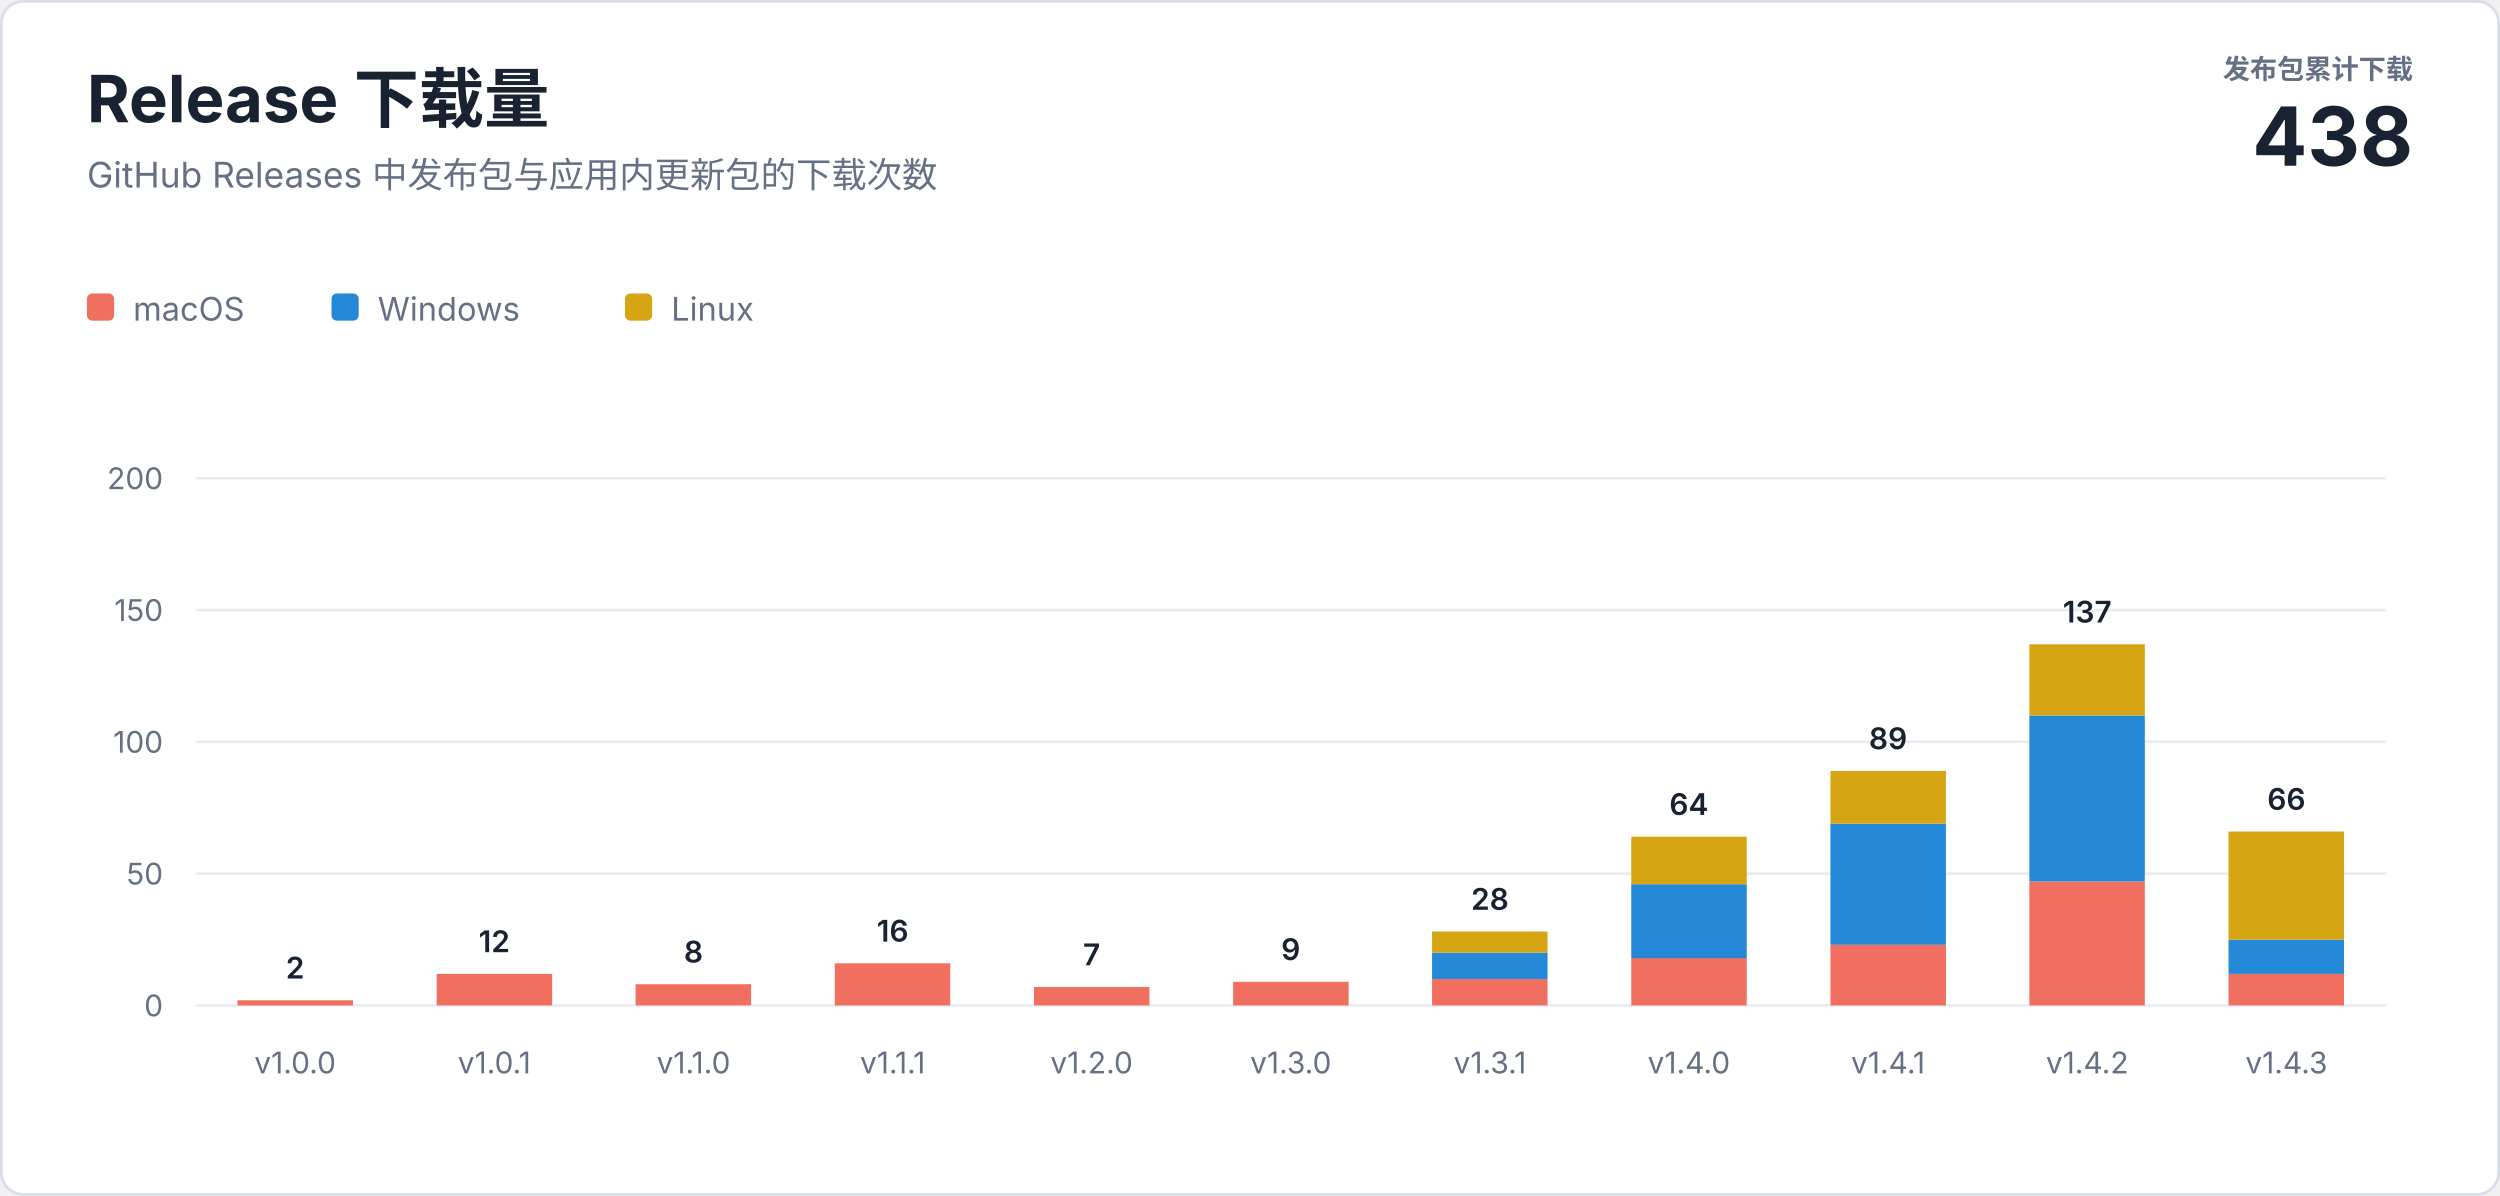
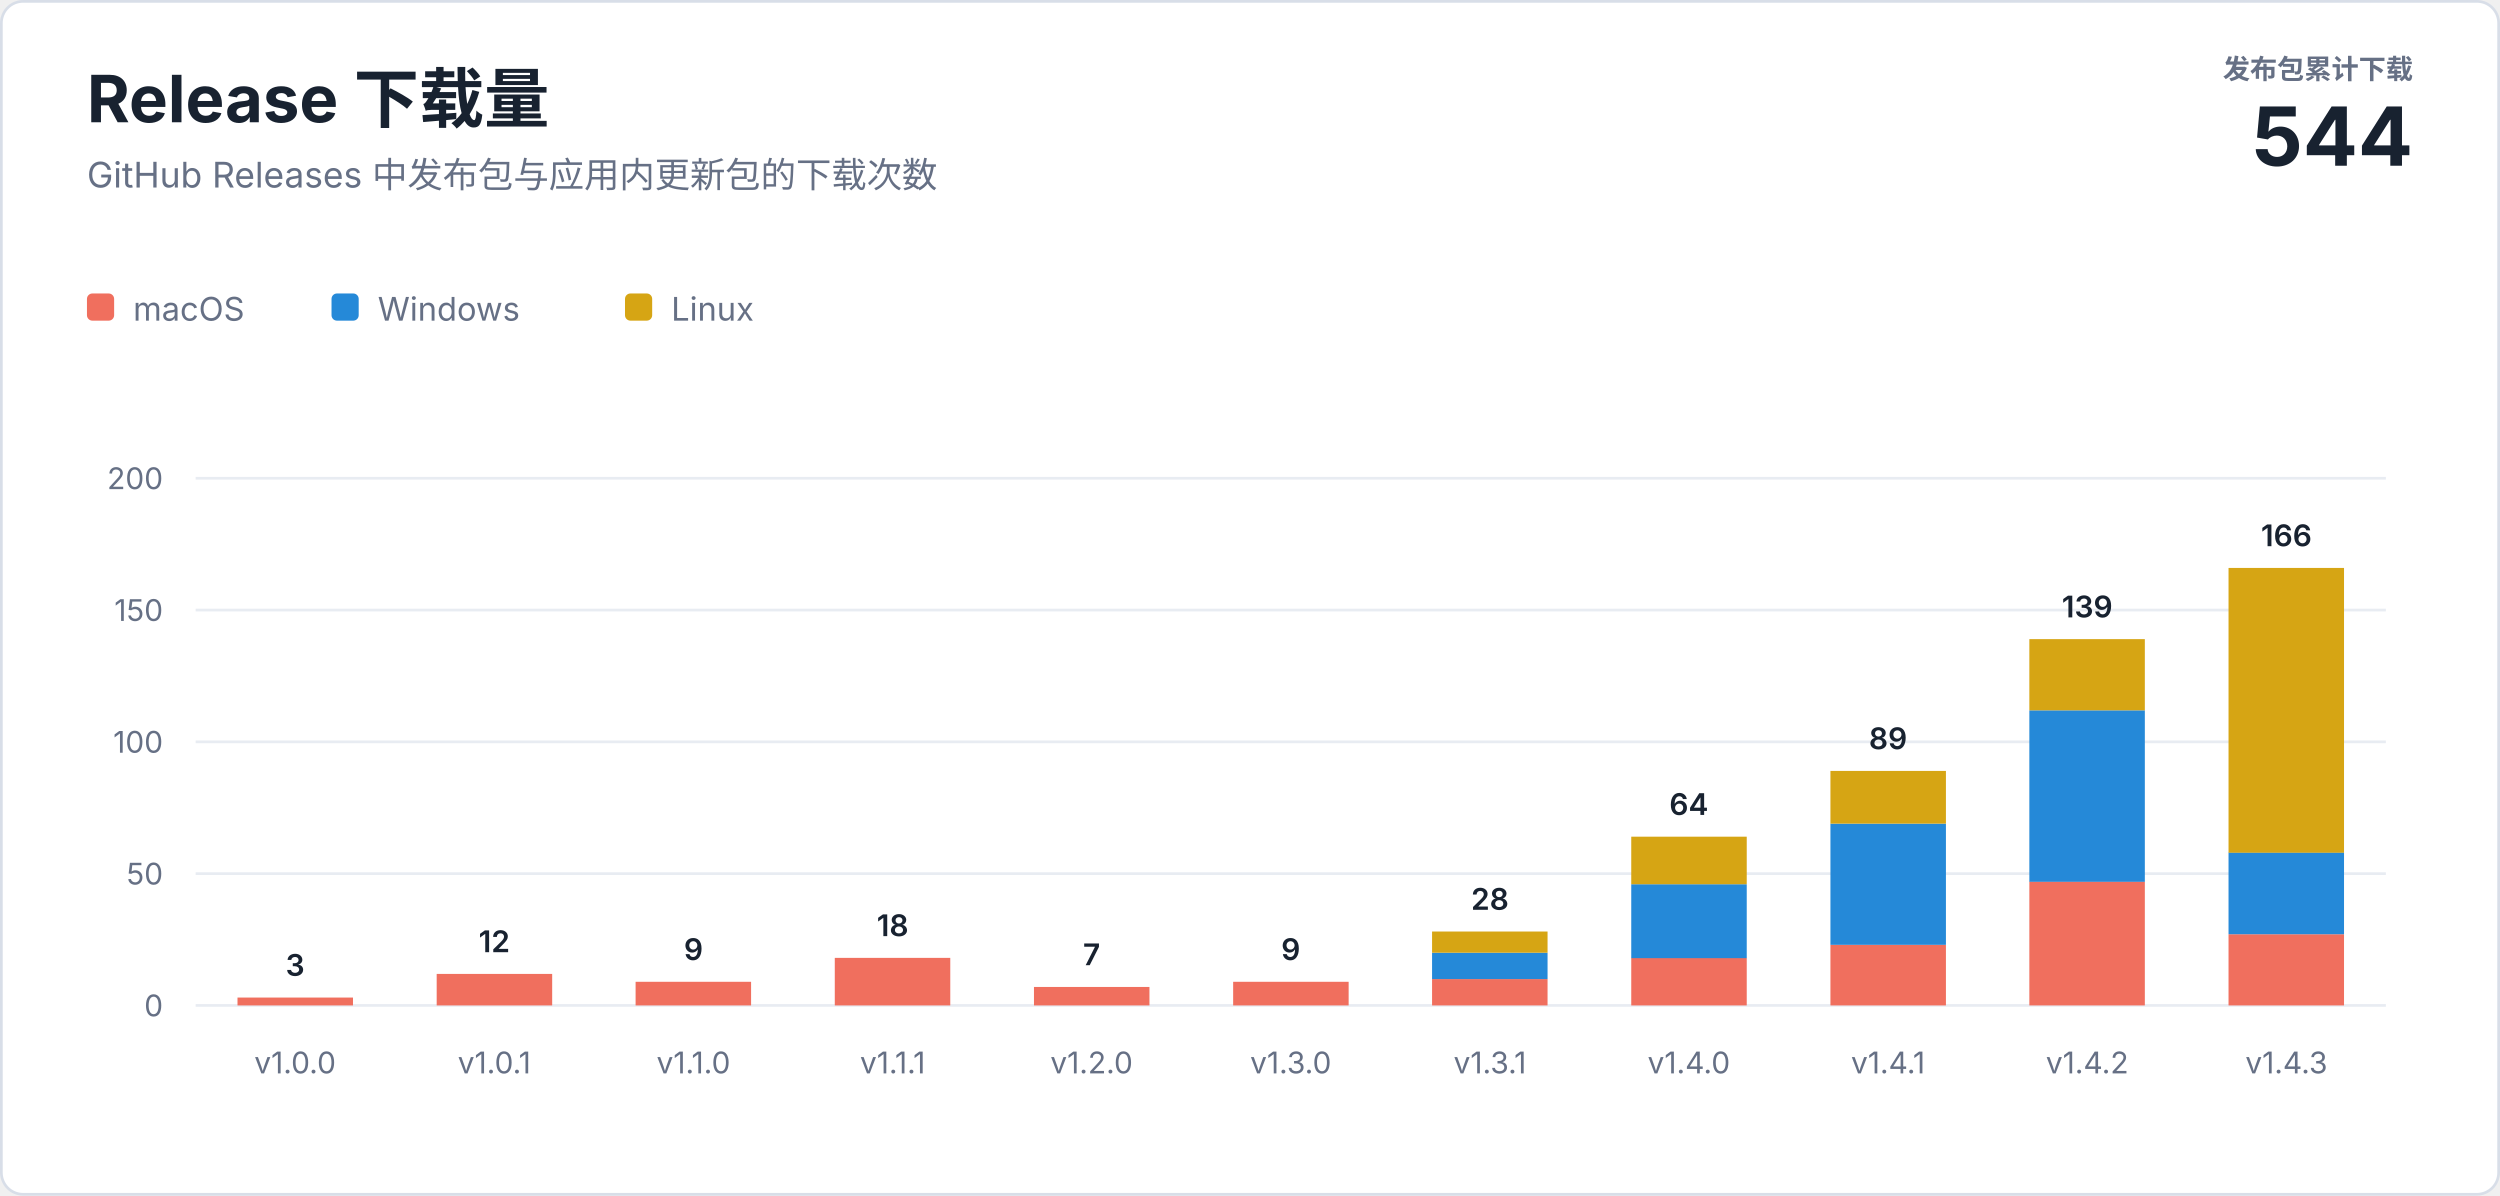
<svg xmlns="http://www.w3.org/2000/svg" width="920" height="440" viewBox="0 0 920 440" role="img" aria-labelledby="title description">
  <style>
    text { font-family: -apple-system, BlinkMacSystemFont, "Segoe UI", sans-serif; letter-spacing: 0; }
    .heading { fill: #182230; font-size: 24px; font-weight: 700; }
    .subtitle { fill: #667085; font-size: 13px; }
    .total-label { fill: #667085; font-size: 10px; font-weight: 600; }
    .total-value { fill: #182230; font-size: 30px; font-weight: 700; }
    .axis { fill: #667085; font-size: 11px; }
    .value { fill: #182230; font-size: 11px; font-weight: 600; }
    .legend { fill: #667085; font-size: 12px; }
  </style>
  <rect x="0.5" y="0.5" width="919" height="439" rx="8" fill="#ffffff" stroke="#d8dee8" />
  <text class="heading" x="32" y="45">Release 下载量</text>
  <text class="subtitle" x="32" y="69">GitHub Releases 中发布包与应用内更新包的下载次数</text>
  <text class="total-label" x="888" y="29" text-anchor="end">发布包累计下载</text>
-   <text class="total-value" x="888" y="61" text-anchor="end">438</text>
+   <text class="total-value" x="888" y="61" text-anchor="end">544</text>
  <g transform="translate(32 108)">
    <rect width="10" height="10" rx="2" fill="#f06f5e" />
    <text class="legend" x="17" y="10">macOS</text>
    <rect x="90" width="10" height="10" rx="2" fill="#2589d8" />
    <text class="legend" x="107" y="10">Windows</text>
    <rect x="198" width="10" height="10" rx="2" fill="#d6a514" />
    <text class="legend" x="215" y="10">Linux</text>
  </g>
  <line x1="72" y1="370" x2="878" y2="370" stroke="#e8ecf2" />
  <text class="axis" x="60" y="374" text-anchor="end">0</text>
  <line x1="72" y1="321.5" x2="878" y2="321.5" stroke="#e8ecf2" />
  <text class="axis" x="60" y="325.5" text-anchor="end">50</text>
  <line x1="72" y1="273" x2="878" y2="273" stroke="#e8ecf2" />
  <text class="axis" x="60" y="277" text-anchor="end">100</text>
  <line x1="72" y1="224.5" x2="878" y2="224.5" stroke="#e8ecf2" />
  <text class="axis" x="60" y="228.5" text-anchor="end">150</text>
  <line x1="72" y1="176" x2="878" y2="176" stroke="#e8ecf2" />
  <text class="axis" x="60" y="180" text-anchor="end">200</text>
-   <rect x="87.4" y="368.1" width="42.5" height="1.9" fill="#f06f5e" />
-   <text class="value" x="108.6" y="360.1" text-anchor="middle">2</text>
+   <rect x="87.4" y="367.1" width="42.5" height="2.9" fill="#f06f5e" />
+   <text class="value" x="108.6" y="359.1" text-anchor="middle">3</text>
  <text class="axis" x="108.6" y="395" text-anchor="middle">v1.0.0</text>
  <rect x="160.7" y="358.4" width="42.5" height="11.6" fill="#f06f5e" />
  <text class="value" x="181.9" y="350.4" text-anchor="middle">12</text>
  <text class="axis" x="181.9" y="395" text-anchor="middle">v1.0.1</text>
-   <rect x="233.9" y="362.2" width="42.5" height="7.8" fill="#f06f5e" />
-   <text class="value" x="255.2" y="354.2" text-anchor="middle">8</text>
+   <rect x="233.9" y="361.3" width="42.5" height="8.7" fill="#f06f5e" />
+   <text class="value" x="255.2" y="353.3" text-anchor="middle">9</text>
  <text class="axis" x="255.2" y="395" text-anchor="middle">v1.1.0</text>
-   <rect x="307.2" y="354.5" width="42.5" height="15.5" fill="#f06f5e" />
-   <text class="value" x="328.5" y="346.5" text-anchor="middle">16</text>
+   <rect x="307.2" y="352.5" width="42.5" height="17.5" fill="#f06f5e" />
+   <text class="value" x="328.5" y="344.5" text-anchor="middle">18</text>
  <text class="axis" x="328.5" y="395" text-anchor="middle">v1.1.1</text>
  <rect x="380.5" y="363.2" width="42.5" height="6.8" fill="#f06f5e" />
  <text class="value" x="401.7" y="355.2" text-anchor="middle">7</text>
  <text class="axis" x="401.7" y="395" text-anchor="middle">v1.2.0</text>
  <rect x="453.8" y="361.3" width="42.5" height="8.7" fill="#f06f5e" />
  <text class="value" x="475.0" y="353.3" text-anchor="middle">9</text>
  <text class="axis" x="475.0" y="395" text-anchor="middle">v1.3.0</text>
  <rect x="527.0" y="360.3" width="42.5" height="9.7" fill="#f06f5e" />
  <rect x="527.0" y="350.6" width="42.5" height="9.7" fill="#2589d8" />
  <rect x="527.0" y="342.8" width="42.5" height="7.8" fill="#d6a514" />
  <text class="value" x="548.3" y="334.8" text-anchor="middle">28</text>
  <text class="axis" x="548.3" y="395" text-anchor="middle">v1.3.1</text>
  <rect x="600.3" y="352.5" width="42.5" height="17.5" fill="#f06f5e" />
  <rect x="600.3" y="325.4" width="42.5" height="27.2" fill="#2589d8" />
  <rect x="600.3" y="307.9" width="42.5" height="17.5" fill="#d6a514" />
  <text class="value" x="621.5" y="299.9" text-anchor="middle">64</text>
  <text class="axis" x="621.5" y="395" text-anchor="middle">v1.4.0</text>
  <rect x="673.6" y="347.7" width="42.5" height="22.3" fill="#f06f5e" />
  <rect x="673.6" y="303.1" width="42.5" height="44.6" fill="#2589d8" />
  <rect x="673.6" y="283.7" width="42.5" height="19.4" fill="#d6a514" />
  <text class="value" x="694.8" y="275.7" text-anchor="middle">89</text>
  <text class="axis" x="694.8" y="395" text-anchor="middle">v1.4.1</text>
  <rect x="746.8" y="324.4" width="42.5" height="45.6" fill="#f06f5e" />
-   <rect x="746.8" y="263.3" width="42.5" height="61.1" fill="#2589d8" />
-   <rect x="746.8" y="237.1" width="42.5" height="26.2" fill="#d6a514" />
-   <text class="value" x="768.1" y="229.1" text-anchor="middle">137</text>
+   <rect x="746.8" y="261.4" width="42.5" height="63.1" fill="#2589d8" />
+   <rect x="746.8" y="235.2" width="42.5" height="26.2" fill="#d6a514" />
+   <text class="value" x="768.1" y="227.2" text-anchor="middle">139</text>
  <text class="axis" x="768.1" y="395" text-anchor="middle">v1.4.2</text>
-   <rect x="820.1" y="358.4" width="42.5" height="11.6" fill="#f06f5e" />
-   <rect x="820.1" y="345.8" width="42.5" height="12.6" fill="#2589d8" />
-   <rect x="820.1" y="306.0" width="42.5" height="39.8" fill="#d6a514" />
-   <text class="value" x="841.4" y="298.0" text-anchor="middle">66</text>
+   <rect x="820.1" y="343.8" width="42.5" height="26.2" fill="#f06f5e" />
+   <rect x="820.1" y="313.7" width="42.5" height="30.1" fill="#2589d8" />
+   <rect x="820.1" y="209.0" width="42.5" height="104.8" fill="#d6a514" />
+   <text class="value" x="841.4" y="201.0" text-anchor="middle">166</text>
  <text class="axis" x="841.4" y="395" text-anchor="middle">v1.4.3</text>
</svg>
